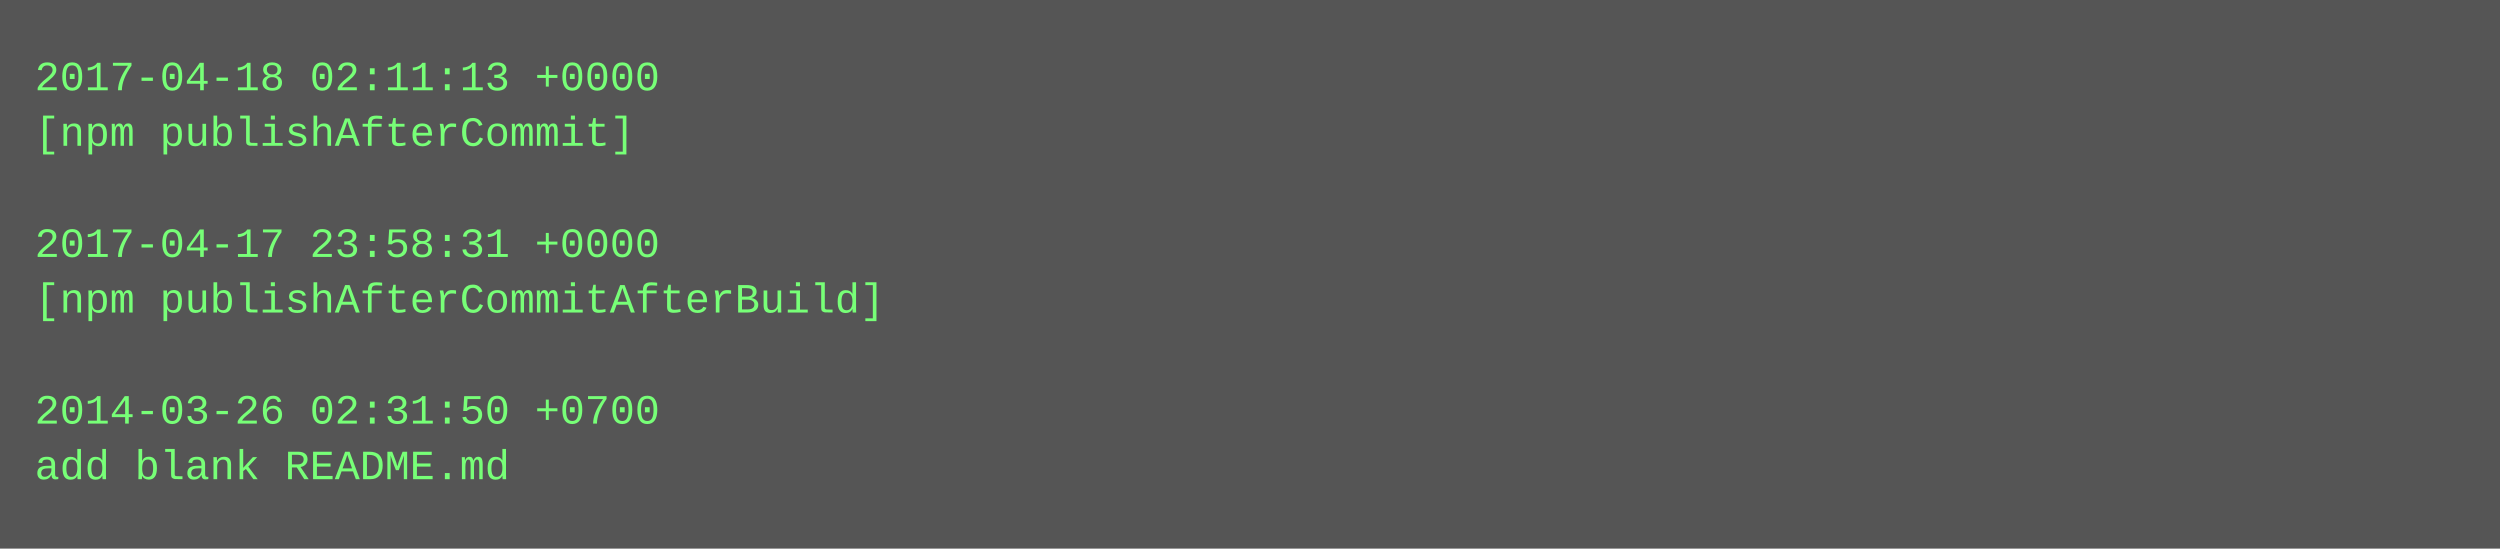
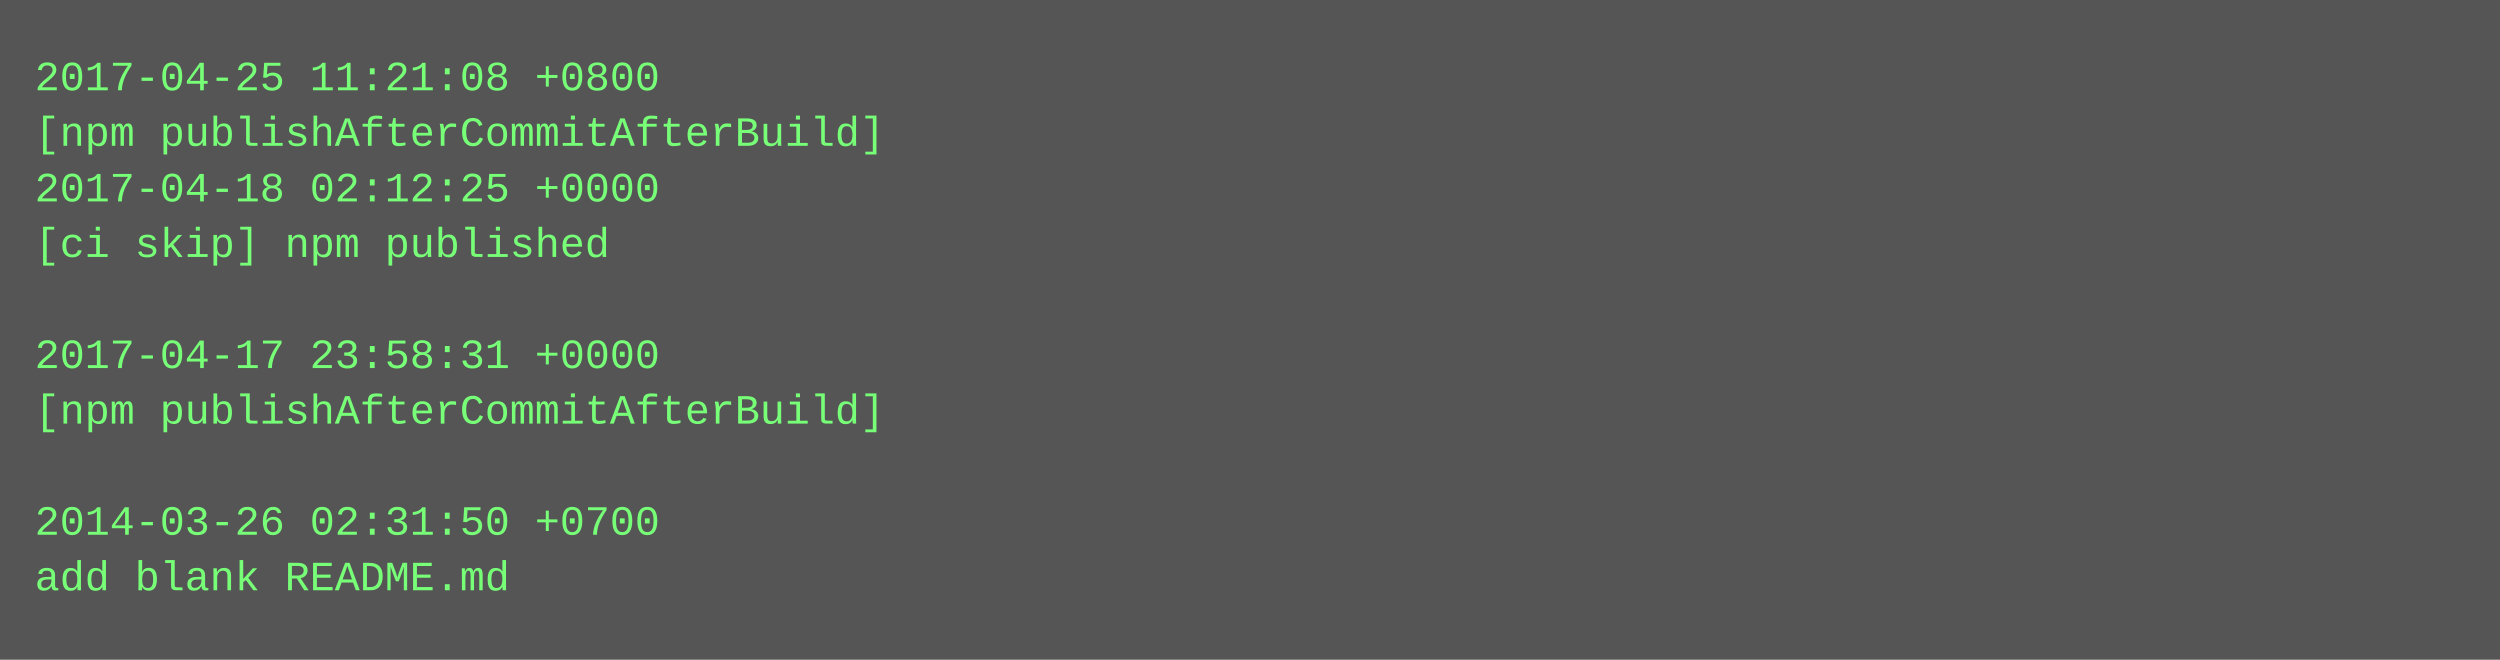
- <svg xmlns="http://www.w3.org/2000/svg" height="158" width="720">
-   <rect height="158" fill="#555" width="720" />
+ <svg xmlns="http://www.w3.org/2000/svg" height="190" width="720">
+   <rect height="190" fill="#555" width="720" />
  <text fill="#7f7" font-family="Courier New" font-size="12" xml:space="preserve">
-     <tspan x="10" y="26">2017-04-18 02:11:13 +0000</tspan>
-     <tspan x="10" y="42">[npm publishAfterCommit]</tspan>
-     <tspan x="10" y="58" />
-     <tspan x="10" y="74">2017-04-17 23:58:31 +0000</tspan>
-     <tspan x="10" y="90">[npm publishAfterCommitAfterBuild]</tspan>
-     <tspan x="10" y="106" />
-     <tspan x="10" y="122">2014-03-26 02:31:50 +0700</tspan>
-     <tspan x="10" y="138">add blank README.md</tspan>
+     <tspan x="10" y="26">2017-04-25 11:21:08 +0800</tspan>
+     <tspan x="10" y="42">[npm publishAfterCommitAfterBuild]</tspan>
+     <tspan x="10" y="58">2017-04-18 02:12:25 +0000</tspan>
+     <tspan x="10" y="74">[ci skip] npm published</tspan>
+     <tspan x="10" y="90" />
+     <tspan x="10" y="106">2017-04-17 23:58:31 +0000</tspan>
+     <tspan x="10" y="122">[npm publishAfterCommitAfterBuild]</tspan>
+     <tspan x="10" y="138" />
+     <tspan x="10" y="154">2014-03-26 02:31:50 +0700</tspan>
+     <tspan x="10" y="170">add blank README.md</tspan>
  </text>
</svg>
